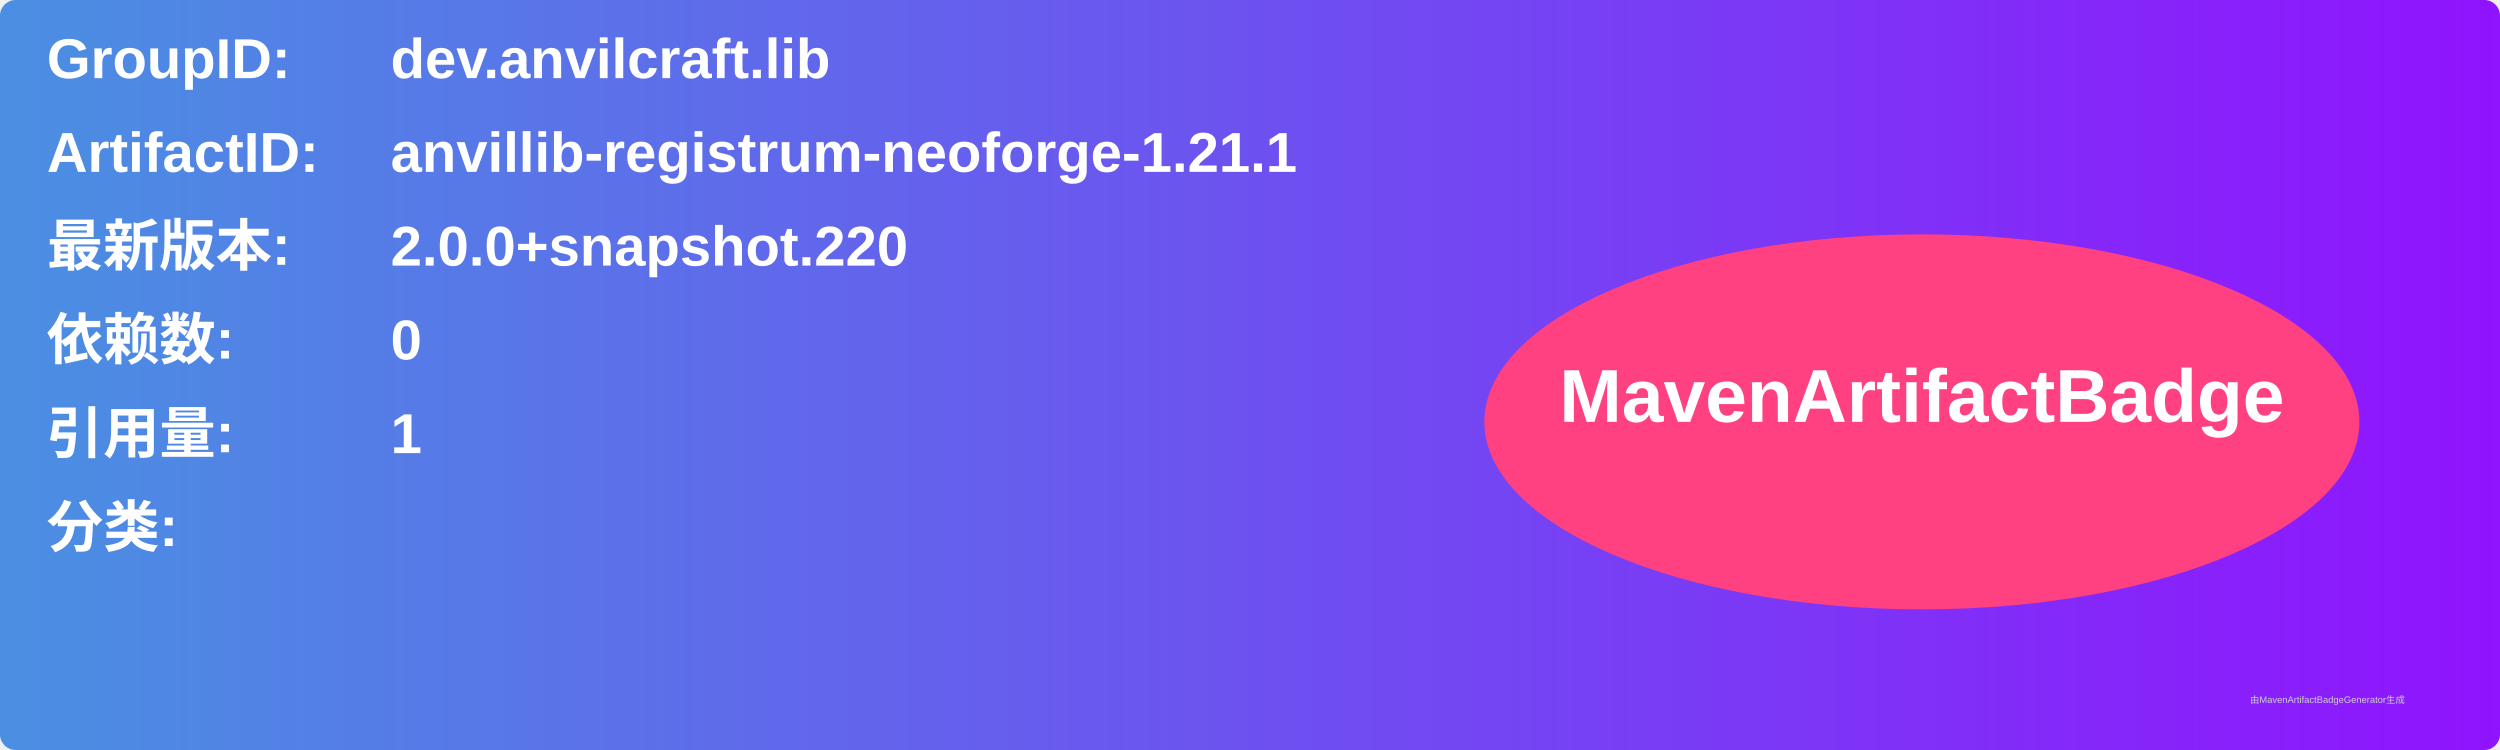
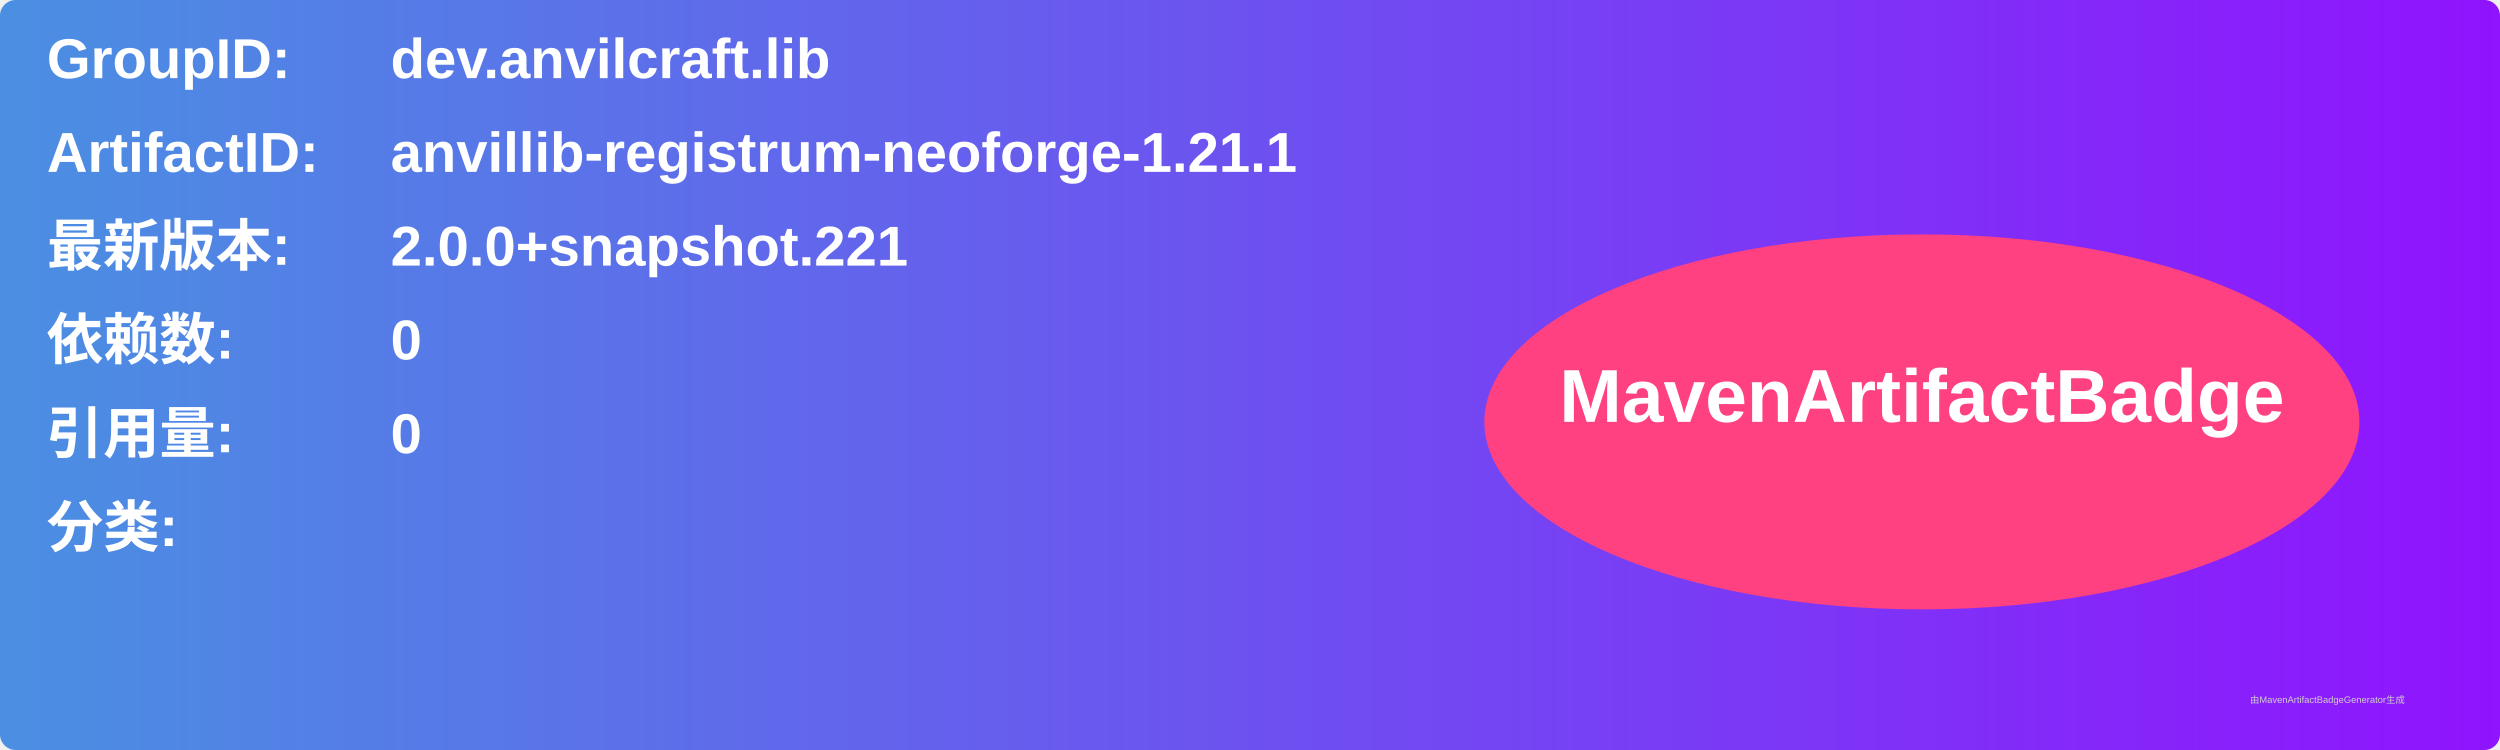
<svg xmlns="http://www.w3.org/2000/svg" width="800" height="240" viewBox="0 0 800 240">
  <linearGradient id="grad" x1="0%" y1="0%" x2="100%" y2="0%">
    <stop offset="0%" stop-color="#4a90e2" />
    <stop offset="100%" stop-color="#9013fe" />
  </linearGradient>
  <rect width="100%" height="100%" rx="5" ry="5" fill="url(#grad)" />
  <g transform="translate(15, 15)">
    <text x="0" y="10" font-family="Arial" font-size="18" fill="white" font-weight="bold" width="260">GroupID:</text>
    <text x="110" y="10" font-family="Arial" font-size="18" fill="white" font-weight="bold" width="460">dev.anvilcraft.lib</text>
    <text x="0" y="40" font-family="Arial" font-size="18" fill="white" font-weight="bold" width="260">ArtifactID:</text>
    <text x="110" y="40" font-family="Arial" font-size="18" fill="white" font-weight="bold" width="460">anvillib-registrum-neoforge-1.21.1</text>
    <text x="0" y="70" font-family="Arial" font-size="18" fill="white" font-weight="bold">最新版本:</text>
    <text x="110" y="70" font-family="Arial" font-size="18" fill="white" font-weight="bold">
-       <tspan font-weight="bold">2.0.0+snapshot.220</tspan>
+       <tspan font-weight="bold">2.0.0+snapshot.221</tspan>
    </text>
    <text x="0" y="100" font-family="Arial" font-size="18" fill="white" font-weight="bold">依赖数: </text>
    <text x="110" y="100" font-family="Arial" font-size="18" fill="white">
      <tspan font-weight="bold">0</tspan>
    </text>
    <text x="0" y="130" font-family="Arial" font-size="18" fill="white" font-weight="bold">引用量: </text>
    <text x="110" y="130" font-family="Arial" font-size="18" fill="white">
-       <tspan font-weight="bold">1</tspan>
+       <tspan font-weight="bold">0</tspan>
    </text>
    <text x="0" y="160" font-family="Arial" font-size="18" fill="white" font-weight="bold">分类:</text>
    <text x="10" y="190" font-family="Arial" font-size="10" fill="white">
      <tspan font-weight="bold" />
    </text>
    <ellipse cx="600" cy="120" rx="140" ry="60" fill="#ff4081" />
    <text x="600" y="120" text-anchor="middle" font-family="Arial" font-size="24" fill="white" font-weight="bold">MavenArtifactBadge</text>
  </g>
  <text x="720" y="225" font-family="Arial" font-size="3" fill="#d0d0d0">由MavenArtifactBadgeGenerator生成</text>
</svg>
